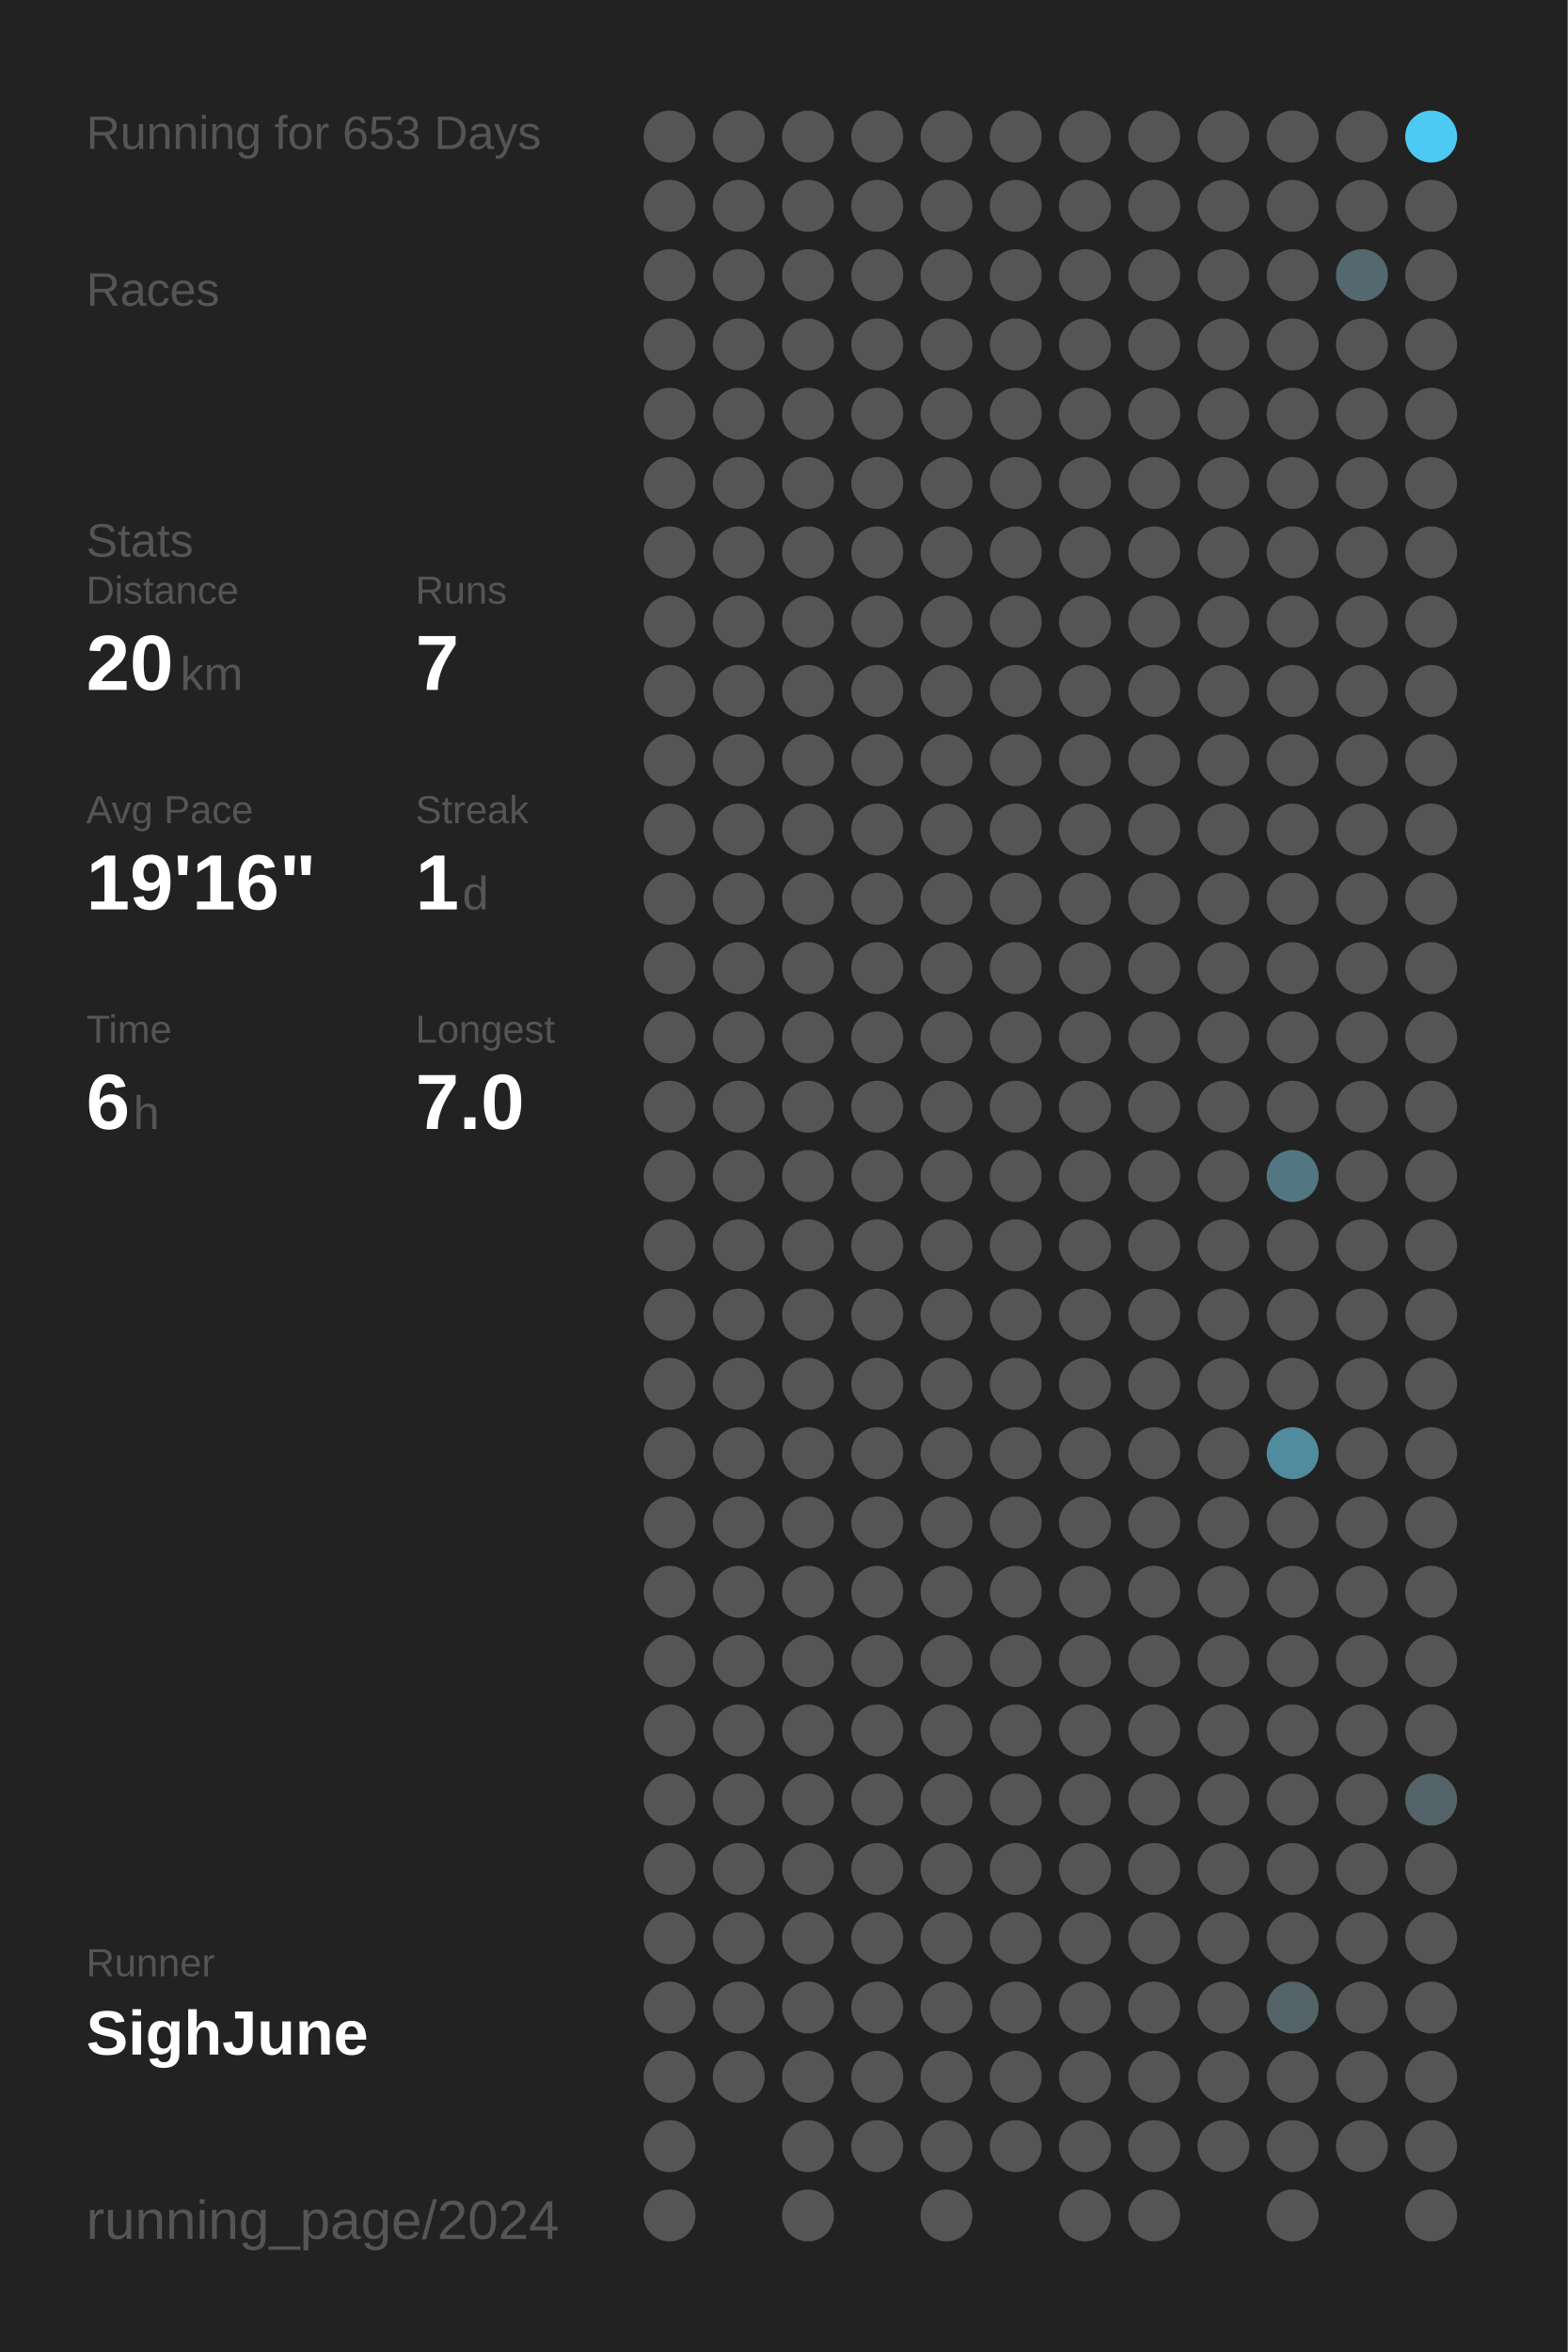
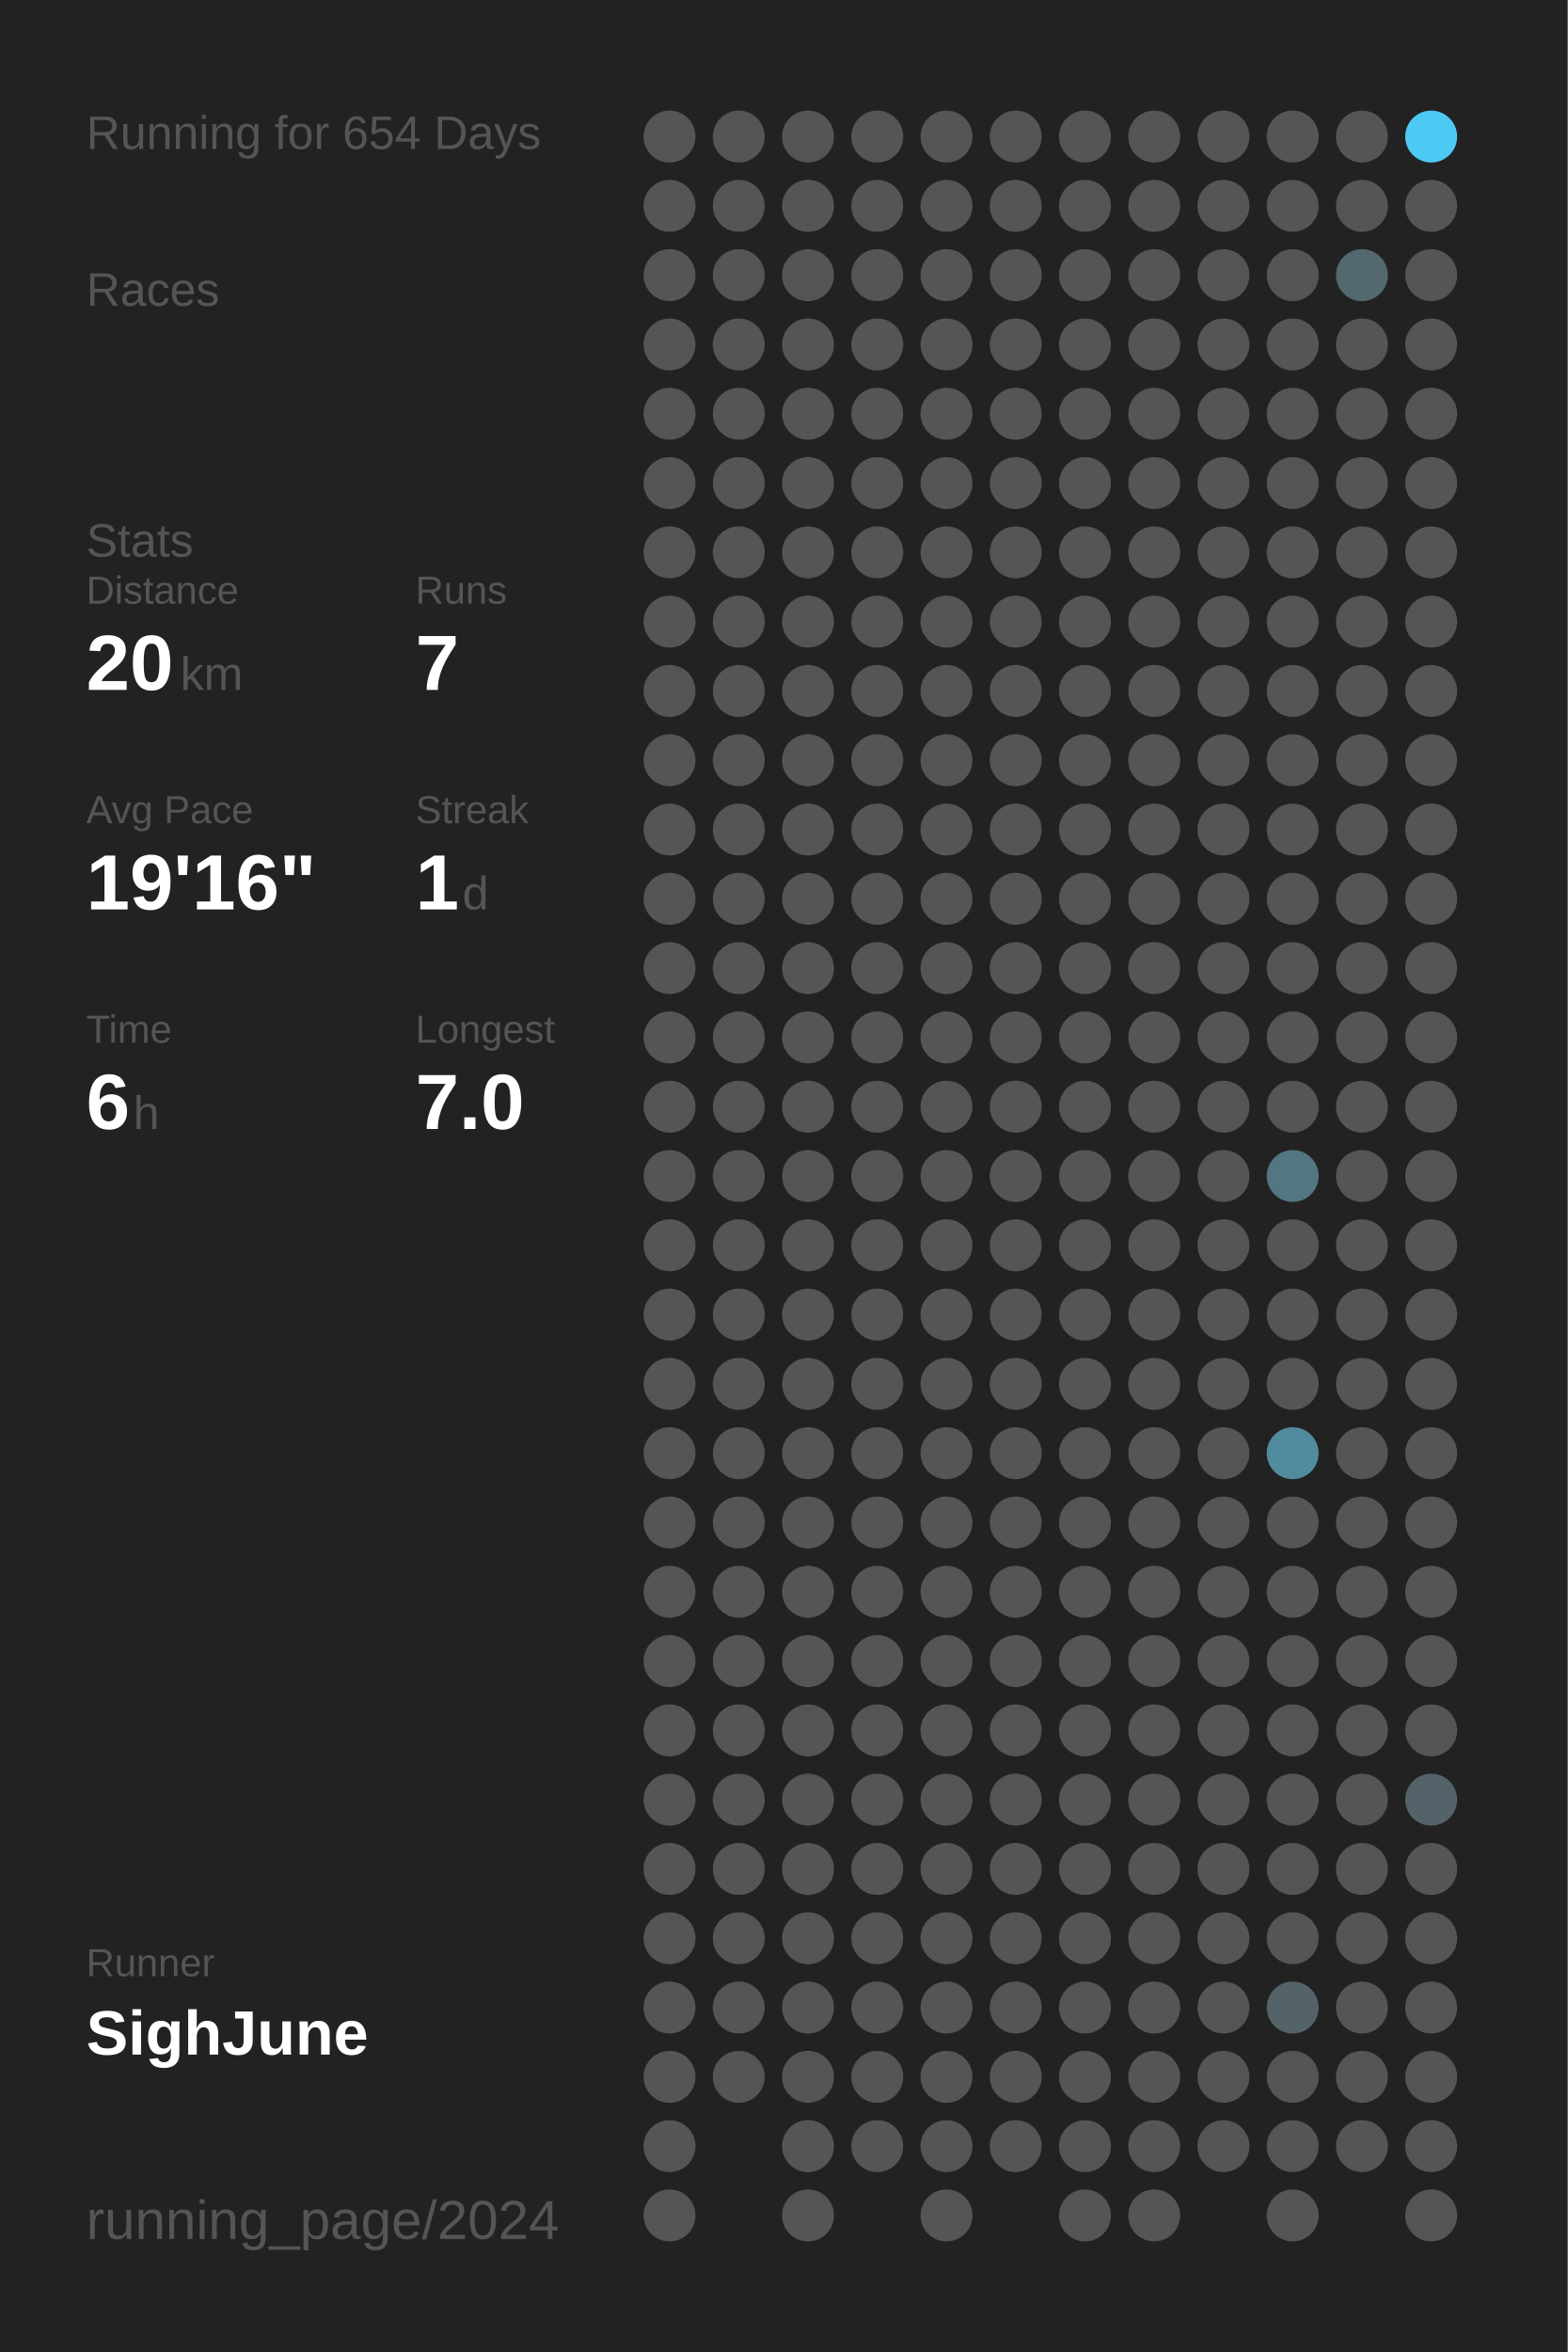
<svg xmlns="http://www.w3.org/2000/svg" baseProfile="full" height="300mm" version="1.1" viewBox="0,0,200,300" width="200mm">
  <defs />
  <rect fill="#222222" height="300" width="200" x="0" y="0" />
-   <text fill="#555555" style="font-size:6px; font-family:Arial;" x="11" y="19">Running for 653 Days</text>
+   <text fill="#555555" style="font-size:6px; font-family:Arial;" x="11" y="19">Running for 654 Days</text>
  <text fill="#555555" style="font-size:6px; font-family:Arial;" x="11" y="39">Races</text>
  <text fill="#555555" style="font-size:6px; font-family:Arial;" x="11" y="71">Stats</text>
  <text fill="#555555" style="font-size:5px; font-family:Arial;" x="11" y="77">Distance</text>
  <text fill="#FFFFFF" style="font-size:10px; font-family:Arial; font-weight:bold;" x="11" y="88">20</text>
  <text fill="#555555" style="font-size:6px; font-family:Arial;" x="23" y="88">km</text>
  <text fill="#555555" style="font-size:5px; font-family:Arial;" x="53" y="77">Runs</text>
  <text fill="#FFFFFF" style="font-size:10px; font-family:Arial; font-weight:bold;" x="53" y="88">7</text>
  <text fill="#555555" style="font-size:5px; font-family:Arial;" x="11" y="105">Avg Pace</text>
  <text fill="#FFFFFF" style="font-size:10px; font-family:Arial; font-weight:bold;" x="11" y="116">19'16"</text>
  <text fill="#555555" style="font-size:5px; font-family:Arial;" x="53" y="105">Streak</text>
  <text fill="#FFFFFF" style="font-size:10px; font-family:Arial; font-weight:bold;" x="53" y="116">1</text>
  <text fill="#555555" style="font-size:6px; font-family:Arial;" x="59" y="116">d</text>
  <text fill="#555555" style="font-size:5px; font-family:Arial;" x="11" y="133">Time</text>
  <text fill="#FFFFFF" style="font-size:10px; font-family:Arial; font-weight:bold;" x="11" y="144">6</text>
  <text fill="#555555" style="font-size:6px; font-family:Arial;" x="17" y="144">h</text>
  <text fill="#555555" style="font-size:5px; font-family:Arial;" x="53" y="133">Longest</text>
  <text fill="#FFFFFF" style="font-size:10px; font-family:Arial; font-weight:bold;" x="53" y="144">7.0</text>
  <text fill="#555555" style="font-size:5px; font-family:Arial;" x="11" y="252.065">Runner</text>
  <text fill="#FFFFFF" style="font-size:8px; font-family:Arial; font-weight:bold;" x="11" y="262.065">SighJune</text>
  <text fill="#555555" style="font-size:7px; font-family:Arial;" x="11" y="285.581">running_page/2024</text>
  <circle cx="85.417" cy="17.419" fill="#555555" r="3.312" />
  <circle cx="85.417" cy="26.258" fill="#555555" r="3.312" />
  <circle cx="85.417" cy="35.097" fill="#555555" r="3.312" />
  <circle cx="85.417" cy="43.935" fill="#555555" r="3.312" />
  <circle cx="85.417" cy="52.774" fill="#555555" r="3.312" />
  <circle cx="85.417" cy="61.613" fill="#555555" r="3.312" />
  <circle cx="85.417" cy="70.452" fill="#555555" r="3.312" />
  <circle cx="85.417" cy="79.29" fill="#555555" r="3.312" />
  <circle cx="85.417" cy="88.129" fill="#555555" r="3.312" />
  <circle cx="85.417" cy="96.968" fill="#555555" r="3.312" />
  <circle cx="85.417" cy="105.806" fill="#555555" r="3.312" />
  <circle cx="85.417" cy="114.645" fill="#555555" r="3.312" />
  <circle cx="85.417" cy="123.484" fill="#555555" r="3.312" />
  <circle cx="85.417" cy="132.323" fill="#555555" r="3.312" />
  <circle cx="85.417" cy="141.161" fill="#555555" r="3.312" />
  <circle cx="85.417" cy="150" fill="#555555" r="3.312" />
  <circle cx="85.417" cy="158.839" fill="#555555" r="3.312" />
  <circle cx="85.417" cy="167.677" fill="#555555" r="3.312" />
  <circle cx="85.417" cy="176.516" fill="#555555" r="3.312" />
  <circle cx="85.417" cy="185.355" fill="#555555" r="3.312" />
  <circle cx="85.417" cy="194.194" fill="#555555" r="3.312" />
  <circle cx="85.417" cy="203.032" fill="#555555" r="3.312" />
  <circle cx="85.417" cy="211.871" fill="#555555" r="3.312" />
  <circle cx="85.417" cy="220.71" fill="#555555" r="3.312" />
  <circle cx="85.417" cy="229.548" fill="#555555" r="3.312" />
  <circle cx="85.417" cy="238.387" fill="#555555" r="3.312" />
  <circle cx="85.417" cy="247.226" fill="#555555" r="3.312" />
  <circle cx="85.417" cy="256.065" fill="#555555" r="3.312" />
  <circle cx="85.417" cy="264.903" fill="#555555" r="3.312" />
  <circle cx="85.417" cy="273.742" fill="#555555" r="3.312" />
  <circle cx="85.417" cy="282.581" fill="#555555" r="3.312" />
  <circle cx="94.25" cy="17.419" fill="#555555" r="3.312" />
  <circle cx="94.25" cy="26.258" fill="#555555" r="3.312" />
  <circle cx="94.25" cy="35.097" fill="#555555" r="3.312" />
  <circle cx="94.25" cy="43.935" fill="#555555" r="3.312" />
  <circle cx="94.25" cy="52.774" fill="#555555" r="3.312" />
  <circle cx="94.25" cy="61.613" fill="#555555" r="3.312" />
  <circle cx="94.25" cy="70.452" fill="#555555" r="3.312" />
  <circle cx="94.25" cy="79.29" fill="#555555" r="3.312" />
  <circle cx="94.25" cy="88.129" fill="#555555" r="3.312" />
  <circle cx="94.25" cy="96.968" fill="#555555" r="3.312" />
  <circle cx="94.25" cy="105.806" fill="#555555" r="3.312" />
  <circle cx="94.25" cy="114.645" fill="#555555" r="3.312" />
  <circle cx="94.25" cy="123.484" fill="#555555" r="3.312" />
  <circle cx="94.25" cy="132.323" fill="#555555" r="3.312" />
  <circle cx="94.25" cy="141.161" fill="#555555" r="3.312" />
  <circle cx="94.25" cy="150" fill="#555555" r="3.312" />
  <circle cx="94.25" cy="158.839" fill="#555555" r="3.312" />
  <circle cx="94.25" cy="167.677" fill="#555555" r="3.312" />
  <circle cx="94.25" cy="176.516" fill="#555555" r="3.312" />
  <circle cx="94.25" cy="185.355" fill="#555555" r="3.312" />
  <circle cx="94.25" cy="194.194" fill="#555555" r="3.312" />
  <circle cx="94.25" cy="203.032" fill="#555555" r="3.312" />
  <circle cx="94.25" cy="211.871" fill="#555555" r="3.312" />
  <circle cx="94.25" cy="220.71" fill="#555555" r="3.312" />
  <circle cx="94.25" cy="229.548" fill="#555555" r="3.312" />
  <circle cx="94.25" cy="238.387" fill="#555555" r="3.312" />
  <circle cx="94.25" cy="247.226" fill="#555555" r="3.312" />
  <circle cx="94.25" cy="256.065" fill="#555555" r="3.312" />
  <circle cx="94.25" cy="264.903" fill="#555555" r="3.312" />
  <circle cx="103.083" cy="17.419" fill="#555555" r="3.312" />
  <circle cx="103.083" cy="26.258" fill="#555555" r="3.312" />
  <circle cx="103.083" cy="35.097" fill="#555555" r="3.312" />
  <circle cx="103.083" cy="43.935" fill="#555555" r="3.312" />
  <circle cx="103.083" cy="52.774" fill="#555555" r="3.312" />
  <circle cx="103.083" cy="61.613" fill="#555555" r="3.312" />
  <circle cx="103.083" cy="70.452" fill="#555555" r="3.312" />
  <circle cx="103.083" cy="79.29" fill="#555555" r="3.312" />
  <circle cx="103.083" cy="88.129" fill="#555555" r="3.312" />
  <circle cx="103.083" cy="96.968" fill="#555555" r="3.312" />
  <circle cx="103.083" cy="105.806" fill="#555555" r="3.312" />
  <circle cx="103.083" cy="114.645" fill="#555555" r="3.312" />
  <circle cx="103.083" cy="123.484" fill="#555555" r="3.312" />
  <circle cx="103.083" cy="132.323" fill="#555555" r="3.312" />
  <circle cx="103.083" cy="141.161" fill="#555555" r="3.312" />
  <circle cx="103.083" cy="150" fill="#555555" r="3.312" />
  <circle cx="103.083" cy="158.839" fill="#555555" r="3.312" />
  <circle cx="103.083" cy="167.677" fill="#555555" r="3.312" />
  <circle cx="103.083" cy="176.516" fill="#555555" r="3.312" />
  <circle cx="103.083" cy="185.355" fill="#555555" r="3.312" />
  <circle cx="103.083" cy="194.194" fill="#555555" r="3.312" />
  <circle cx="103.083" cy="203.032" fill="#555555" r="3.312" />
  <circle cx="103.083" cy="211.871" fill="#555555" r="3.312" />
  <circle cx="103.083" cy="220.71" fill="#555555" r="3.312" />
  <circle cx="103.083" cy="229.548" fill="#555555" r="3.312" />
  <circle cx="103.083" cy="238.387" fill="#555555" r="3.312" />
  <circle cx="103.083" cy="247.226" fill="#555555" r="3.312" />
  <circle cx="103.083" cy="256.065" fill="#555555" r="3.312" />
  <circle cx="103.083" cy="264.903" fill="#555555" r="3.312" />
  <circle cx="103.083" cy="273.742" fill="#555555" r="3.312" />
  <circle cx="103.083" cy="282.581" fill="#555555" r="3.312" />
  <circle cx="111.917" cy="17.419" fill="#555555" r="3.312" />
  <circle cx="111.917" cy="26.258" fill="#555555" r="3.312" />
  <circle cx="111.917" cy="35.097" fill="#555555" r="3.312" />
  <circle cx="111.917" cy="43.935" fill="#555555" r="3.312" />
  <circle cx="111.917" cy="52.774" fill="#555555" r="3.312" />
  <circle cx="111.917" cy="61.613" fill="#555555" r="3.312" />
  <circle cx="111.917" cy="70.452" fill="#555555" r="3.312" />
  <circle cx="111.917" cy="79.29" fill="#555555" r="3.312" />
  <circle cx="111.917" cy="88.129" fill="#555555" r="3.312" />
  <circle cx="111.917" cy="96.968" fill="#555555" r="3.312" />
  <circle cx="111.917" cy="105.806" fill="#555555" r="3.312" />
  <circle cx="111.917" cy="114.645" fill="#555555" r="3.312" />
  <circle cx="111.917" cy="123.484" fill="#555555" r="3.312" />
  <circle cx="111.917" cy="132.323" fill="#555555" r="3.312" />
  <circle cx="111.917" cy="141.161" fill="#555555" r="3.312" />
  <circle cx="111.917" cy="150" fill="#555555" r="3.312" />
  <circle cx="111.917" cy="158.839" fill="#555555" r="3.312" />
  <circle cx="111.917" cy="167.677" fill="#555555" r="3.312" />
  <circle cx="111.917" cy="176.516" fill="#555555" r="3.312" />
  <circle cx="111.917" cy="185.355" fill="#555555" r="3.312" />
  <circle cx="111.917" cy="194.194" fill="#555555" r="3.312" />
  <circle cx="111.917" cy="203.032" fill="#555555" r="3.312" />
  <circle cx="111.917" cy="211.871" fill="#555555" r="3.312" />
  <circle cx="111.917" cy="220.71" fill="#555555" r="3.312" />
  <circle cx="111.917" cy="229.548" fill="#555555" r="3.312" />
  <circle cx="111.917" cy="238.387" fill="#555555" r="3.312" />
  <circle cx="111.917" cy="247.226" fill="#555555" r="3.312" />
  <circle cx="111.917" cy="256.065" fill="#555555" r="3.312" />
  <circle cx="111.917" cy="264.903" fill="#555555" r="3.312" />
  <circle cx="111.917" cy="273.742" fill="#555555" r="3.312" />
  <circle cx="120.75" cy="17.419" fill="#555555" r="3.312" />
  <circle cx="120.75" cy="26.258" fill="#555555" r="3.312" />
  <circle cx="120.75" cy="35.097" fill="#555555" r="3.312" />
  <circle cx="120.75" cy="43.935" fill="#555555" r="3.312" />
  <circle cx="120.75" cy="52.774" fill="#555555" r="3.312" />
  <circle cx="120.75" cy="61.613" fill="#555555" r="3.312" />
  <circle cx="120.75" cy="70.452" fill="#555555" r="3.312" />
  <circle cx="120.75" cy="79.29" fill="#555555" r="3.312" />
  <circle cx="120.75" cy="88.129" fill="#555555" r="3.312" />
  <circle cx="120.75" cy="96.968" fill="#555555" r="3.312" />
  <circle cx="120.75" cy="105.806" fill="#555555" r="3.312" />
  <circle cx="120.75" cy="114.645" fill="#555555" r="3.312" />
  <circle cx="120.75" cy="123.484" fill="#555555" r="3.312" />
  <circle cx="120.75" cy="132.323" fill="#555555" r="3.312" />
  <circle cx="120.75" cy="141.161" fill="#555555" r="3.312" />
  <circle cx="120.75" cy="150" fill="#555555" r="3.312" />
  <circle cx="120.75" cy="158.839" fill="#555555" r="3.312" />
  <circle cx="120.75" cy="167.677" fill="#555555" r="3.312" />
  <circle cx="120.75" cy="176.516" fill="#555555" r="3.312" />
  <circle cx="120.75" cy="185.355" fill="#555555" r="3.312" />
  <circle cx="120.75" cy="194.194" fill="#555555" r="3.312" />
  <circle cx="120.75" cy="203.032" fill="#555555" r="3.312" />
  <circle cx="120.75" cy="211.871" fill="#555555" r="3.312" />
  <circle cx="120.75" cy="220.71" fill="#555555" r="3.312" />
  <circle cx="120.75" cy="229.548" fill="#555555" r="3.312" />
  <circle cx="120.75" cy="238.387" fill="#555555" r="3.312" />
  <circle cx="120.75" cy="247.226" fill="#555555" r="3.312" />
  <circle cx="120.75" cy="256.065" fill="#555555" r="3.312" />
  <circle cx="120.75" cy="264.903" fill="#555555" r="3.312" />
  <circle cx="120.75" cy="273.742" fill="#555555" r="3.312" />
  <circle cx="120.75" cy="282.581" fill="#555555" r="3.312" />
  <circle cx="129.583" cy="17.419" fill="#555555" r="3.312" />
  <circle cx="129.583" cy="26.258" fill="#555555" r="3.312" />
  <circle cx="129.583" cy="35.097" fill="#555555" r="3.312" />
  <circle cx="129.583" cy="43.935" fill="#555555" r="3.312" />
  <circle cx="129.583" cy="52.774" fill="#555555" r="3.312" />
  <circle cx="129.583" cy="61.613" fill="#555555" r="3.312" />
  <circle cx="129.583" cy="70.452" fill="#555555" r="3.312" />
  <circle cx="129.583" cy="79.29" fill="#555555" r="3.312" />
  <circle cx="129.583" cy="88.129" fill="#555555" r="3.312" />
  <circle cx="129.583" cy="96.968" fill="#555555" r="3.312" />
  <circle cx="129.583" cy="105.806" fill="#555555" r="3.312" />
  <circle cx="129.583" cy="114.645" fill="#555555" r="3.312" />
  <circle cx="129.583" cy="123.484" fill="#555555" r="3.312" />
  <circle cx="129.583" cy="132.323" fill="#555555" r="3.312" />
  <circle cx="129.583" cy="141.161" fill="#555555" r="3.312" />
  <circle cx="129.583" cy="150" fill="#555555" r="3.312" />
  <circle cx="129.583" cy="158.839" fill="#555555" r="3.312" />
  <circle cx="129.583" cy="167.677" fill="#555555" r="3.312" />
  <circle cx="129.583" cy="176.516" fill="#555555" r="3.312" />
  <circle cx="129.583" cy="185.355" fill="#555555" r="3.312" />
  <circle cx="129.583" cy="194.194" fill="#555555" r="3.312" />
  <circle cx="129.583" cy="203.032" fill="#555555" r="3.312" />
  <circle cx="129.583" cy="211.871" fill="#555555" r="3.312" />
  <circle cx="129.583" cy="220.71" fill="#555555" r="3.312" />
  <circle cx="129.583" cy="229.548" fill="#555555" r="3.312" />
  <circle cx="129.583" cy="238.387" fill="#555555" r="3.312" />
  <circle cx="129.583" cy="247.226" fill="#555555" r="3.312" />
  <circle cx="129.583" cy="256.065" fill="#555555" r="3.312" />
  <circle cx="129.583" cy="264.903" fill="#555555" r="3.312" />
  <circle cx="129.583" cy="273.742" fill="#555555" r="3.312" />
  <circle cx="138.417" cy="17.419" fill="#555555" r="3.312" />
  <circle cx="138.417" cy="26.258" fill="#555555" r="3.312" />
  <circle cx="138.417" cy="35.097" fill="#555555" r="3.312" />
  <circle cx="138.417" cy="43.935" fill="#555555" r="3.312" />
  <circle cx="138.417" cy="52.774" fill="#555555" r="3.312" />
  <circle cx="138.417" cy="61.613" fill="#555555" r="3.312" />
  <circle cx="138.417" cy="70.452" fill="#555555" r="3.312" />
  <circle cx="138.417" cy="79.29" fill="#555555" r="3.312" />
  <circle cx="138.417" cy="88.129" fill="#555555" r="3.312" />
  <circle cx="138.417" cy="96.968" fill="#555555" r="3.312" />
  <circle cx="138.417" cy="105.806" fill="#555555" r="3.312" />
  <circle cx="138.417" cy="114.645" fill="#555555" r="3.312" />
  <circle cx="138.417" cy="123.484" fill="#555555" r="3.312" />
  <circle cx="138.417" cy="132.323" fill="#555555" r="3.312" />
  <circle cx="138.417" cy="141.161" fill="#555555" r="3.312" />
  <circle cx="138.417" cy="150" fill="#555555" r="3.312" />
  <circle cx="138.417" cy="158.839" fill="#555555" r="3.312" />
  <circle cx="138.417" cy="167.677" fill="#555555" r="3.312" />
  <circle cx="138.417" cy="176.516" fill="#555555" r="3.312" />
  <circle cx="138.417" cy="185.355" fill="#555555" r="3.312" />
  <circle cx="138.417" cy="194.194" fill="#555555" r="3.312" />
  <circle cx="138.417" cy="203.032" fill="#555555" r="3.312" />
  <circle cx="138.417" cy="211.871" fill="#555555" r="3.312" />
  <circle cx="138.417" cy="220.71" fill="#555555" r="3.312" />
  <circle cx="138.417" cy="229.548" fill="#555555" r="3.312" />
  <circle cx="138.417" cy="238.387" fill="#555555" r="3.312" />
  <circle cx="138.417" cy="247.226" fill="#555555" r="3.312" />
  <circle cx="138.417" cy="256.065" fill="#555555" r="3.312" />
  <circle cx="138.417" cy="264.903" fill="#555555" r="3.312" />
  <circle cx="138.417" cy="273.742" fill="#555555" r="3.312" />
  <circle cx="138.417" cy="282.581" fill="#555555" r="3.312" />
  <circle cx="147.25" cy="17.419" fill="#555555" r="3.312" />
  <circle cx="147.25" cy="26.258" fill="#555555" r="3.312" />
  <circle cx="147.25" cy="35.097" fill="#555555" r="3.312" />
  <circle cx="147.25" cy="43.935" fill="#555555" r="3.312" />
  <circle cx="147.25" cy="52.774" fill="#555555" r="3.312" />
  <circle cx="147.25" cy="61.613" fill="#555555" r="3.312" />
  <circle cx="147.25" cy="70.452" fill="#555555" r="3.312" />
  <circle cx="147.25" cy="79.29" fill="#555555" r="3.312" />
  <circle cx="147.25" cy="88.129" fill="#555555" r="3.312" />
  <circle cx="147.25" cy="96.968" fill="#555555" r="3.312" />
  <circle cx="147.25" cy="105.806" fill="#555555" r="3.312" />
  <circle cx="147.25" cy="114.645" fill="#555555" r="3.312" />
  <circle cx="147.25" cy="123.484" fill="#555555" r="3.312" />
  <circle cx="147.25" cy="132.323" fill="#555555" r="3.312" />
  <circle cx="147.25" cy="141.161" fill="#555555" r="3.312" />
  <circle cx="147.25" cy="150" fill="#555555" r="3.312" />
  <circle cx="147.25" cy="158.839" fill="#555555" r="3.312" />
  <circle cx="147.25" cy="167.677" fill="#555555" r="3.312" />
  <circle cx="147.25" cy="176.516" fill="#555555" r="3.312" />
  <circle cx="147.25" cy="185.355" fill="#555555" r="3.312" />
  <circle cx="147.25" cy="194.194" fill="#555555" r="3.312" />
  <circle cx="147.25" cy="203.032" fill="#555555" r="3.312" />
  <circle cx="147.25" cy="211.871" fill="#555555" r="3.312" />
  <circle cx="147.25" cy="220.71" fill="#555555" r="3.312" />
  <circle cx="147.25" cy="229.548" fill="#555555" r="3.312" />
  <circle cx="147.25" cy="238.387" fill="#555555" r="3.312" />
  <circle cx="147.25" cy="247.226" fill="#555555" r="3.312" />
  <circle cx="147.25" cy="256.065" fill="#555555" r="3.312" />
  <circle cx="147.25" cy="264.903" fill="#555555" r="3.312" />
  <circle cx="147.25" cy="273.742" fill="#555555" r="3.312" />
  <circle cx="147.25" cy="282.581" fill="#555555" r="3.312" />
  <circle cx="156.083" cy="17.419" fill="#555555" r="3.312" />
  <circle cx="156.083" cy="26.258" fill="#555555" r="3.312" />
  <circle cx="156.083" cy="35.097" fill="#555555" r="3.312" />
  <circle cx="156.083" cy="43.935" fill="#555555" r="3.312" />
  <circle cx="156.083" cy="52.774" fill="#555555" r="3.312" />
  <circle cx="156.083" cy="61.613" fill="#555555" r="3.312" />
  <circle cx="156.083" cy="70.452" fill="#555555" r="3.312" />
  <circle cx="156.083" cy="79.29" fill="#555555" r="3.312" />
  <circle cx="156.083" cy="88.129" fill="#555555" r="3.312" />
  <circle cx="156.083" cy="96.968" fill="#555555" r="3.312" />
  <circle cx="156.083" cy="105.806" fill="#555555" r="3.312" />
  <circle cx="156.083" cy="114.645" fill="#555555" r="3.312" />
  <circle cx="156.083" cy="123.484" fill="#555555" r="3.312" />
  <circle cx="156.083" cy="132.323" fill="#555555" r="3.312" />
  <circle cx="156.083" cy="141.161" fill="#555555" r="3.312" />
  <circle cx="156.083" cy="150" fill="#555555" r="3.312" />
  <circle cx="156.083" cy="158.839" fill="#555555" r="3.312" />
  <circle cx="156.083" cy="167.677" fill="#555555" r="3.312" />
  <circle cx="156.083" cy="176.516" fill="#555555" r="3.312" />
  <circle cx="156.083" cy="185.355" fill="#555555" r="3.312" />
  <circle cx="156.083" cy="194.194" fill="#555555" r="3.312" />
  <circle cx="156.083" cy="203.032" fill="#555555" r="3.312" />
  <circle cx="156.083" cy="211.871" fill="#555555" r="3.312" />
  <circle cx="156.083" cy="220.71" fill="#555555" r="3.312" />
  <circle cx="156.083" cy="229.548" fill="#555555" r="3.312" />
  <circle cx="156.083" cy="238.387" fill="#555555" r="3.312" />
  <circle cx="156.083" cy="247.226" fill="#555555" r="3.312" />
  <circle cx="156.083" cy="256.065" fill="#555555" r="3.312" />
  <circle cx="156.083" cy="264.903" fill="#555555" r="3.312" />
  <circle cx="156.083" cy="273.742" fill="#555555" r="3.312" />
  <circle cx="164.917" cy="17.419" fill="#555555" r="3.312" />
  <circle cx="164.917" cy="26.258" fill="#555555" r="3.312" />
  <circle cx="164.917" cy="35.097" fill="#555555" r="3.312" />
  <circle cx="164.917" cy="43.935" fill="#555555" r="3.312" />
  <circle cx="164.917" cy="52.774" fill="#555555" r="3.312" />
  <circle cx="164.917" cy="61.613" fill="#555555" r="3.312" />
  <circle cx="164.917" cy="70.452" fill="#555555" r="3.312" />
  <circle cx="164.917" cy="79.29" fill="#555555" r="3.312" />
  <circle cx="164.917" cy="88.129" fill="#555555" r="3.312" />
  <circle cx="164.917" cy="96.968" fill="#555555" r="3.312" />
  <circle cx="164.917" cy="105.806" fill="#555555" r="3.312" />
  <circle cx="164.917" cy="114.645" fill="#555555" r="3.312" />
  <circle cx="164.917" cy="123.484" fill="#555555" r="3.312" />
  <circle cx="164.917" cy="132.323" fill="#555555" r="3.312" />
  <circle cx="164.917" cy="141.161" fill="#555555" r="3.312" />
  <circle cx="164.917" cy="150" fill="#527682" r="3.312" />
  <circle cx="164.917" cy="158.839" fill="#555555" r="3.312" />
  <circle cx="164.917" cy="167.677" fill="#555555" r="3.312" />
  <circle cx="164.917" cy="176.516" fill="#555555" r="3.312" />
  <circle cx="164.917" cy="185.355" fill="#518b9e" r="3.312" />
  <circle cx="164.917" cy="194.194" fill="#555555" r="3.312" />
  <circle cx="164.917" cy="203.032" fill="#555555" r="3.312" />
  <circle cx="164.917" cy="211.871" fill="#555555" r="3.312" />
  <circle cx="164.917" cy="220.71" fill="#555555" r="3.312" />
  <circle cx="164.917" cy="229.548" fill="#555555" r="3.312" />
  <circle cx="164.917" cy="238.387" fill="#555555" r="3.312" />
  <circle cx="164.917" cy="247.226" fill="#555555" r="3.312" />
  <circle cx="164.917" cy="256.065" fill="#546368" r="3.312" />
  <circle cx="164.917" cy="264.903" fill="#555555" r="3.312" />
  <circle cx="164.917" cy="273.742" fill="#555555" r="3.312" />
  <circle cx="164.917" cy="282.581" fill="#555555" r="3.312" />
  <circle cx="173.75" cy="17.419" fill="#555555" r="3.312" />
  <circle cx="173.75" cy="26.258" fill="#555555" r="3.312" />
  <circle cx="173.75" cy="35.097" fill="#53686f" r="3.312" />
  <circle cx="173.75" cy="43.935" fill="#555555" r="3.312" />
  <circle cx="173.75" cy="52.774" fill="#555555" r="3.312" />
  <circle cx="173.75" cy="61.613" fill="#555555" r="3.312" />
  <circle cx="173.75" cy="70.452" fill="#555555" r="3.312" />
  <circle cx="173.75" cy="79.29" fill="#555555" r="3.312" />
  <circle cx="173.75" cy="88.129" fill="#555555" r="3.312" />
  <circle cx="173.75" cy="96.968" fill="#555555" r="3.312" />
  <circle cx="173.75" cy="105.806" fill="#555555" r="3.312" />
  <circle cx="173.75" cy="114.645" fill="#555555" r="3.312" />
  <circle cx="173.75" cy="123.484" fill="#555555" r="3.312" />
  <circle cx="173.75" cy="132.323" fill="#555555" r="3.312" />
  <circle cx="173.75" cy="141.161" fill="#555555" r="3.312" />
  <circle cx="173.75" cy="150" fill="#555555" r="3.312" />
  <circle cx="173.75" cy="158.839" fill="#555555" r="3.312" />
  <circle cx="173.75" cy="167.677" fill="#555555" r="3.312" />
  <circle cx="173.75" cy="176.516" fill="#555555" r="3.312" />
  <circle cx="173.75" cy="185.355" fill="#555555" r="3.312" />
  <circle cx="173.75" cy="194.194" fill="#555555" r="3.312" />
  <circle cx="173.75" cy="203.032" fill="#555555" r="3.312" />
  <circle cx="173.75" cy="211.871" fill="#555555" r="3.312" />
  <circle cx="173.75" cy="220.71" fill="#555555" r="3.312" />
  <circle cx="173.75" cy="229.548" fill="#555555" r="3.312" />
  <circle cx="173.75" cy="238.387" fill="#555555" r="3.312" />
  <circle cx="173.75" cy="247.226" fill="#555555" r="3.312" />
  <circle cx="173.75" cy="256.065" fill="#555555" r="3.312" />
  <circle cx="173.75" cy="264.903" fill="#555555" r="3.312" />
  <circle cx="173.75" cy="273.742" fill="#555555" r="3.312" />
  <circle cx="182.583" cy="17.419" fill="#4dcaf4" r="3.312" />
  <circle cx="182.583" cy="26.258" fill="#555555" r="3.312" />
  <circle cx="182.583" cy="35.097" fill="#555555" r="3.312" />
  <circle cx="182.583" cy="43.935" fill="#555555" r="3.312" />
  <circle cx="182.583" cy="52.774" fill="#555555" r="3.312" />
  <circle cx="182.583" cy="61.613" fill="#555555" r="3.312" />
  <circle cx="182.583" cy="70.452" fill="#555555" r="3.312" />
  <circle cx="182.583" cy="79.29" fill="#555555" r="3.312" />
  <circle cx="182.583" cy="88.129" fill="#555555" r="3.312" />
  <circle cx="182.583" cy="96.968" fill="#555555" r="3.312" />
  <circle cx="182.583" cy="105.806" fill="#555555" r="3.312" />
  <circle cx="182.583" cy="114.645" fill="#555555" r="3.312" />
  <circle cx="182.583" cy="123.484" fill="#555555" r="3.312" />
  <circle cx="182.583" cy="132.323" fill="#555555" r="3.312" />
  <circle cx="182.583" cy="141.161" fill="#555555" r="3.312" />
  <circle cx="182.583" cy="150" fill="#555555" r="3.312" />
  <circle cx="182.583" cy="158.839" fill="#555555" r="3.312" />
  <circle cx="182.583" cy="167.677" fill="#555555" r="3.312" />
  <circle cx="182.583" cy="176.516" fill="#555555" r="3.312" />
  <circle cx="182.583" cy="185.355" fill="#555555" r="3.312" />
  <circle cx="182.583" cy="194.194" fill="#555555" r="3.312" />
  <circle cx="182.583" cy="203.032" fill="#555555" r="3.312" />
  <circle cx="182.583" cy="211.871" fill="#555555" r="3.312" />
  <circle cx="182.583" cy="220.71" fill="#555555" r="3.312" />
  <circle cx="182.583" cy="229.548" fill="#546369" r="3.312" />
  <circle cx="182.583" cy="238.387" fill="#555555" r="3.312" />
  <circle cx="182.583" cy="247.226" fill="#555555" r="3.312" />
  <circle cx="182.583" cy="256.065" fill="#555555" r="3.312" />
  <circle cx="182.583" cy="264.903" fill="#555555" r="3.312" />
  <circle cx="182.583" cy="273.742" fill="#555555" r="3.312" />
  <circle cx="182.583" cy="282.581" fill="#555555" r="3.312" />
</svg>
